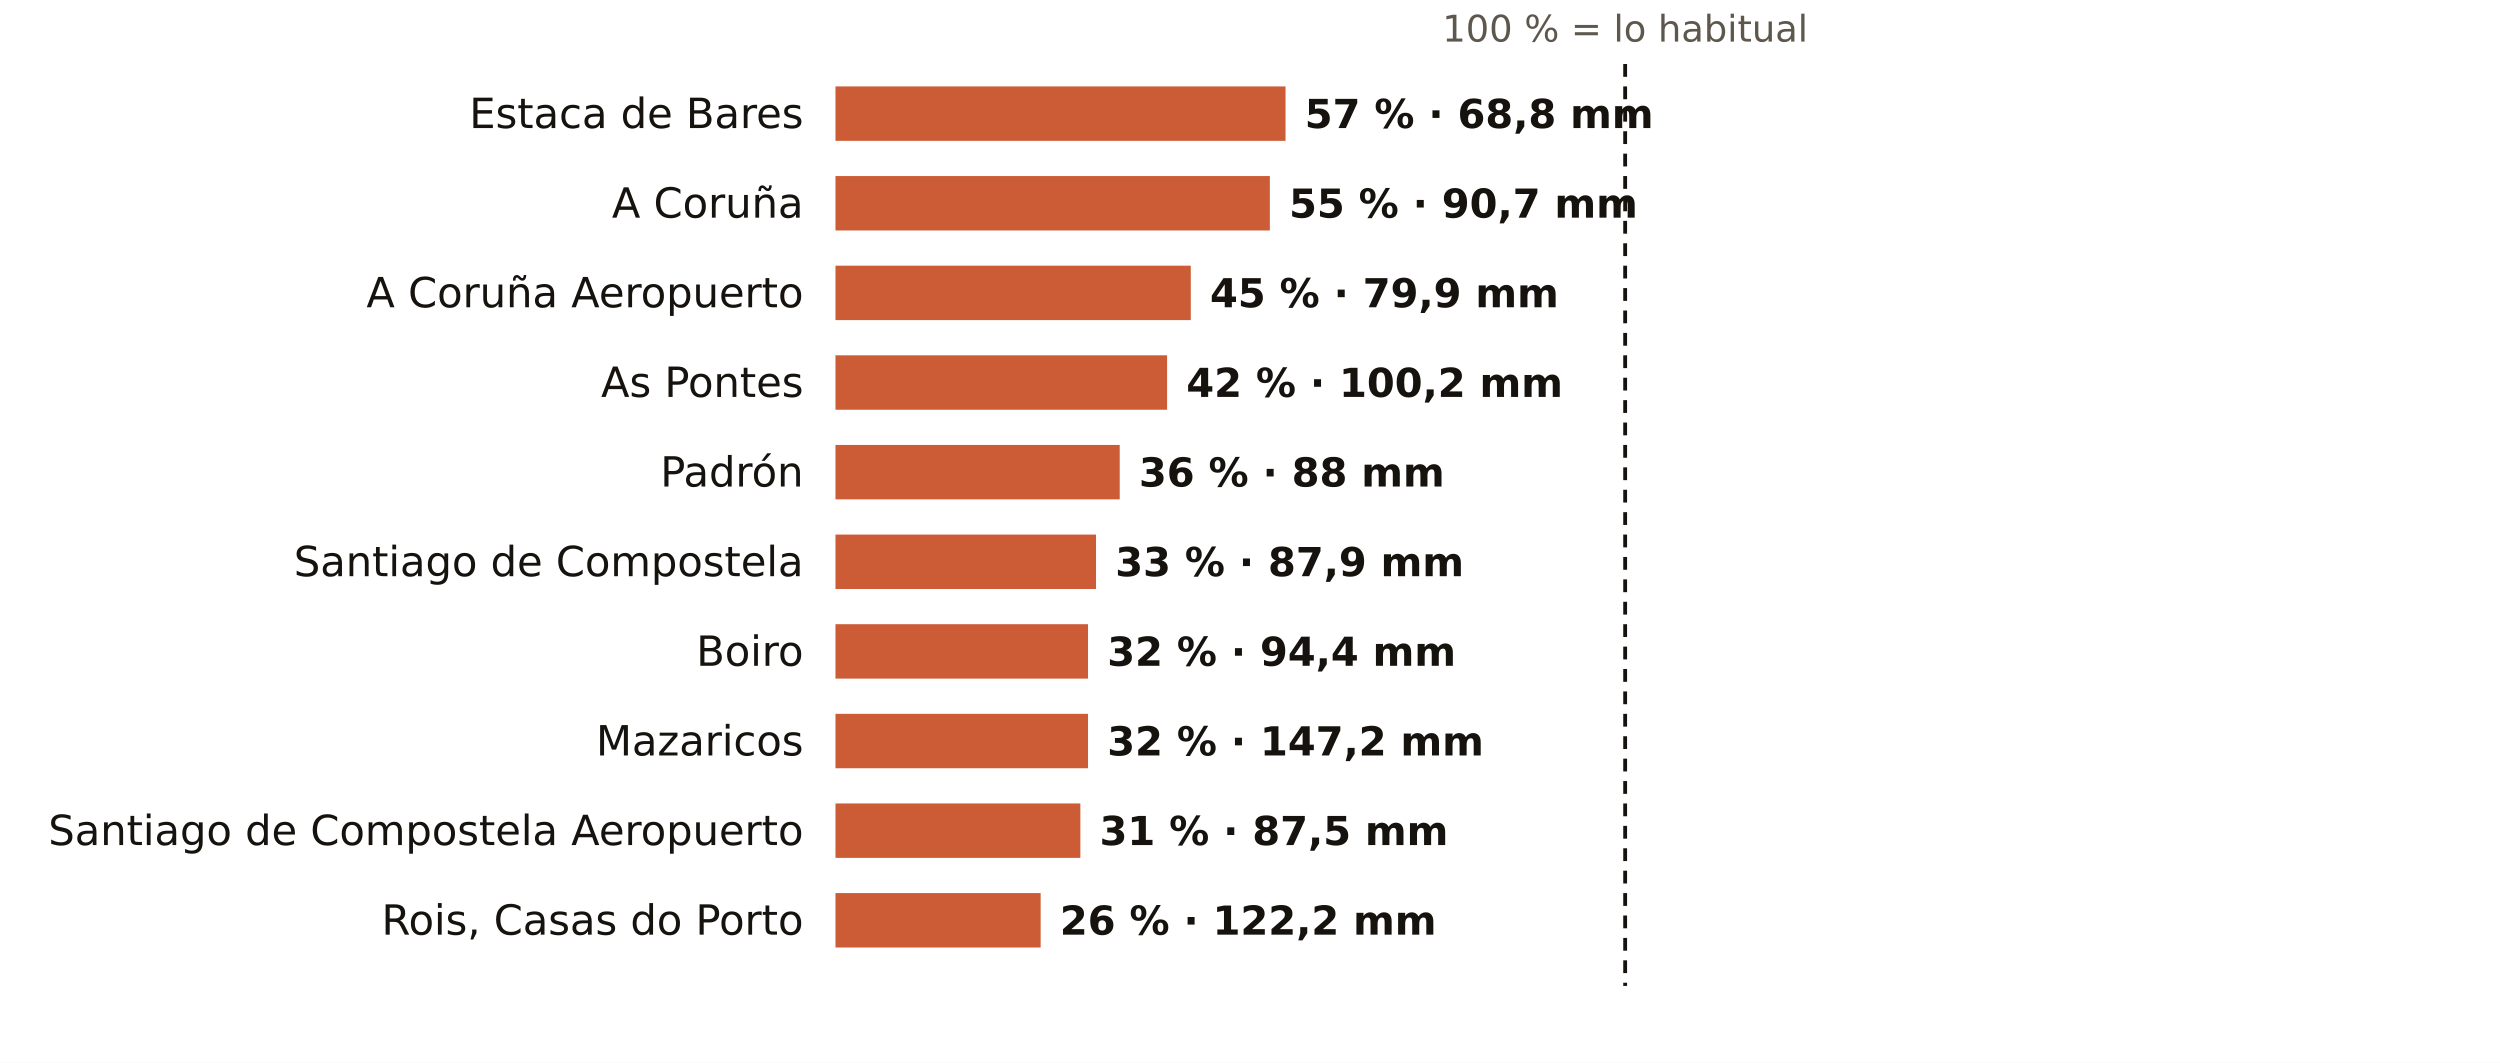
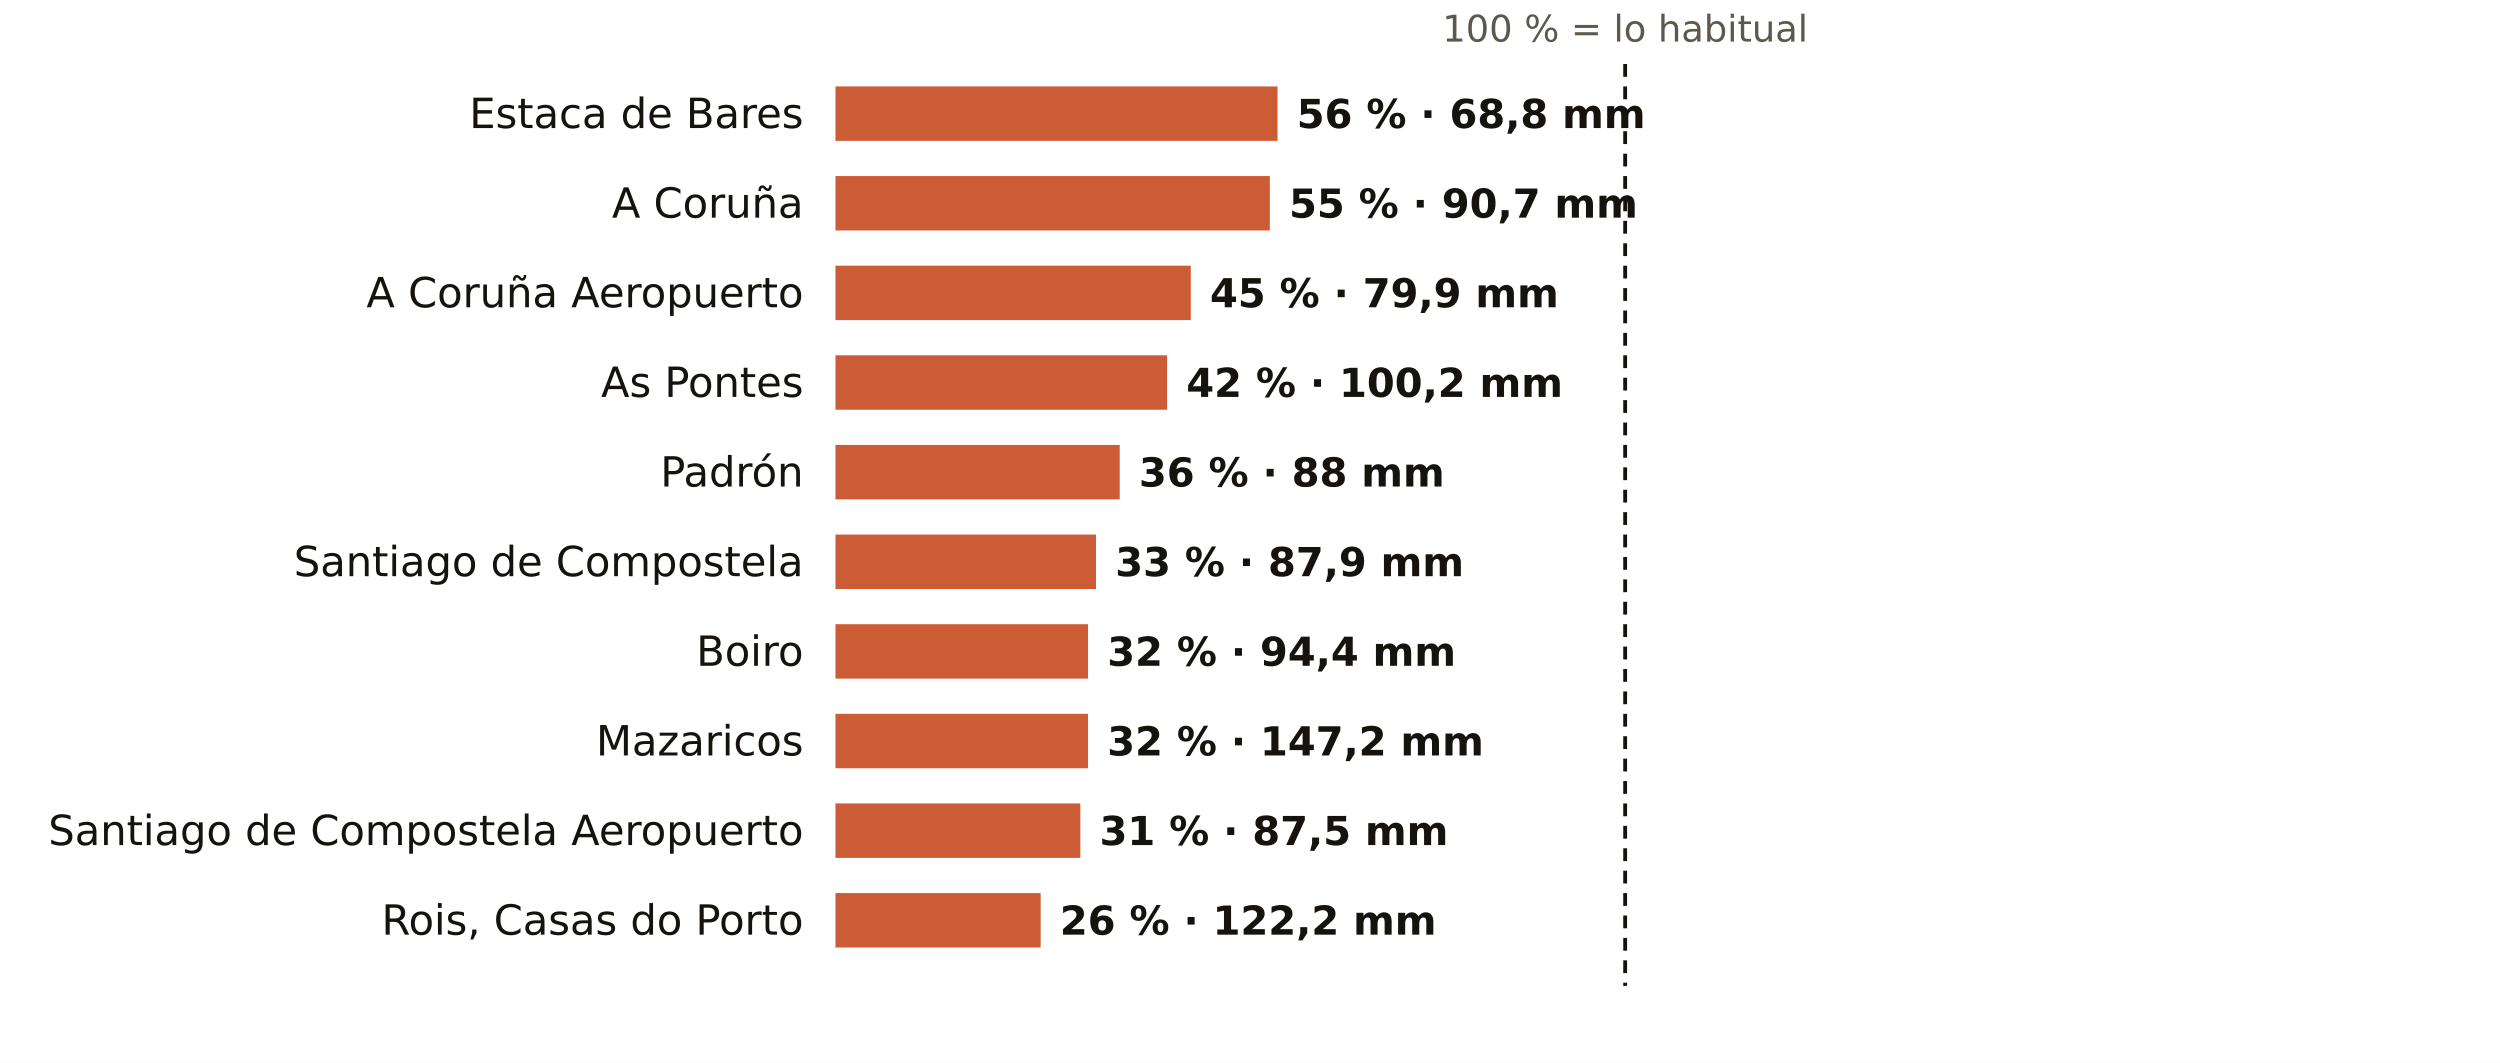
<svg xmlns="http://www.w3.org/2000/svg" viewBox="0 0 781 332" width="781" height="332" role="img" aria-label="El otoño en los pluviómetros de AEMET de A Coruña: % de lo habitual">
  <rect width="781" height="332" fill="#FFFFFF" />
  <text x="507.7" y="13.0" font-size="11.5" fill="#5E574E" text-anchor="middle" font-weight="400" font-family="Public Sans, DejaVu Sans, Arial, sans-serif">100 % = lo habitual</text>
  <text x="251.0" y="40.0" font-size="13" fill="#16130F" text-anchor="end" font-weight="500" font-family="Public Sans, DejaVu Sans, Arial, sans-serif">Estaca de Bares</text>
-   <rect x="261" y="27" width="140.6" height="17" fill="#C4461A" opacity="0.88" />
-   <text x="407.6" y="40.0" font-size="12.5" fill="#16130F" text-anchor="start" font-weight="600" font-family="Public Sans, DejaVu Sans, Arial, sans-serif">57 % · 68,8 mm</text>
+   <rect x="261" y="27" width="138.1" height="17" fill="#C4461A" opacity="0.88" />
+   <text x="405.1" y="40.0" font-size="12.5" fill="#16130F" text-anchor="start" font-weight="600" font-family="Public Sans, DejaVu Sans, Arial, sans-serif">56 % · 68,8 mm</text>
  <text x="251.0" y="68.0" font-size="13" fill="#16130F" text-anchor="end" font-weight="500" font-family="Public Sans, DejaVu Sans, Arial, sans-serif">A Coruña</text>
  <rect x="261" y="55" width="135.7" height="17" fill="#C4461A" opacity="0.88" />
  <text x="402.7" y="68.0" font-size="12.5" fill="#16130F" text-anchor="start" font-weight="600" font-family="Public Sans, DejaVu Sans, Arial, sans-serif">55 % · 90,7 mm</text>
  <text x="251.0" y="96.0" font-size="13" fill="#16130F" text-anchor="end" font-weight="500" font-family="Public Sans, DejaVu Sans, Arial, sans-serif">A Coruña Aeropuerto</text>
  <rect x="261" y="83" width="111.0" height="17" fill="#C4461A" opacity="0.88" />
  <text x="378.0" y="96.0" font-size="12.5" fill="#16130F" text-anchor="start" font-weight="600" font-family="Public Sans, DejaVu Sans, Arial, sans-serif">45 % · 79,9 mm</text>
  <text x="251.0" y="124.0" font-size="13" fill="#16130F" text-anchor="end" font-weight="500" font-family="Public Sans, DejaVu Sans, Arial, sans-serif">As Pontes</text>
  <rect x="261" y="111" width="103.6" height="17" fill="#C4461A" opacity="0.88" />
  <text x="370.6" y="124.0" font-size="12.5" fill="#16130F" text-anchor="start" font-weight="600" font-family="Public Sans, DejaVu Sans, Arial, sans-serif">42 % · 100,2 mm</text>
  <text x="251.0" y="152.0" font-size="13" fill="#16130F" text-anchor="end" font-weight="500" font-family="Public Sans, DejaVu Sans, Arial, sans-serif">Padrón</text>
  <rect x="261" y="139" width="88.8" height="17" fill="#C4461A" opacity="0.88" />
  <text x="355.8" y="152.0" font-size="12.5" fill="#16130F" text-anchor="start" font-weight="600" font-family="Public Sans, DejaVu Sans, Arial, sans-serif">36 % · 88 mm</text>
  <text x="251.0" y="180.0" font-size="13" fill="#16130F" text-anchor="end" font-weight="500" font-family="Public Sans, DejaVu Sans, Arial, sans-serif">Santiago de Compostela</text>
  <rect x="261" y="167" width="81.4" height="17" fill="#C4461A" opacity="0.88" />
  <text x="348.4" y="180.0" font-size="12.5" fill="#16130F" text-anchor="start" font-weight="600" font-family="Public Sans, DejaVu Sans, Arial, sans-serif">33 % · 87,9 mm</text>
  <text x="251.0" y="208.0" font-size="13" fill="#16130F" text-anchor="end" font-weight="500" font-family="Public Sans, DejaVu Sans, Arial, sans-serif">Boiro</text>
  <rect x="261" y="195" width="78.9" height="17" fill="#C4461A" opacity="0.88" />
  <text x="345.9" y="208.0" font-size="12.5" fill="#16130F" text-anchor="start" font-weight="600" font-family="Public Sans, DejaVu Sans, Arial, sans-serif">32 % · 94,4 mm</text>
  <text x="251.0" y="236.0" font-size="13" fill="#16130F" text-anchor="end" font-weight="500" font-family="Public Sans, DejaVu Sans, Arial, sans-serif">Mazaricos</text>
  <rect x="261" y="223" width="78.9" height="17" fill="#C4461A" opacity="0.88" />
  <text x="345.9" y="236.0" font-size="12.5" fill="#16130F" text-anchor="start" font-weight="600" font-family="Public Sans, DejaVu Sans, Arial, sans-serif">32 % · 147,2 mm</text>
  <text x="251.0" y="264.0" font-size="13" fill="#16130F" text-anchor="end" font-weight="500" font-family="Public Sans, DejaVu Sans, Arial, sans-serif">Santiago de Compostela Aeropuerto</text>
  <rect x="261" y="251" width="76.5" height="17" fill="#C4461A" opacity="0.88" />
  <text x="343.5" y="264.0" font-size="12.5" fill="#16130F" text-anchor="start" font-weight="600" font-family="Public Sans, DejaVu Sans, Arial, sans-serif">31 % · 87,5 mm</text>
  <text x="251.0" y="292.0" font-size="13" fill="#16130F" text-anchor="end" font-weight="500" font-family="Public Sans, DejaVu Sans, Arial, sans-serif">Rois, Casas do Porto</text>
  <rect x="261" y="279" width="64.1" height="17" fill="#C4461A" opacity="0.88" />
  <text x="331.1" y="292.0" font-size="12.5" fill="#16130F" text-anchor="start" font-weight="600" font-family="Public Sans, DejaVu Sans, Arial, sans-serif">26 % · 122,2 mm</text>
  <line x1="507.7" x2="507.7" y1="20" y2="308" stroke="#16130F" stroke-width="1.2" stroke-dasharray="4 3" />
</svg>
